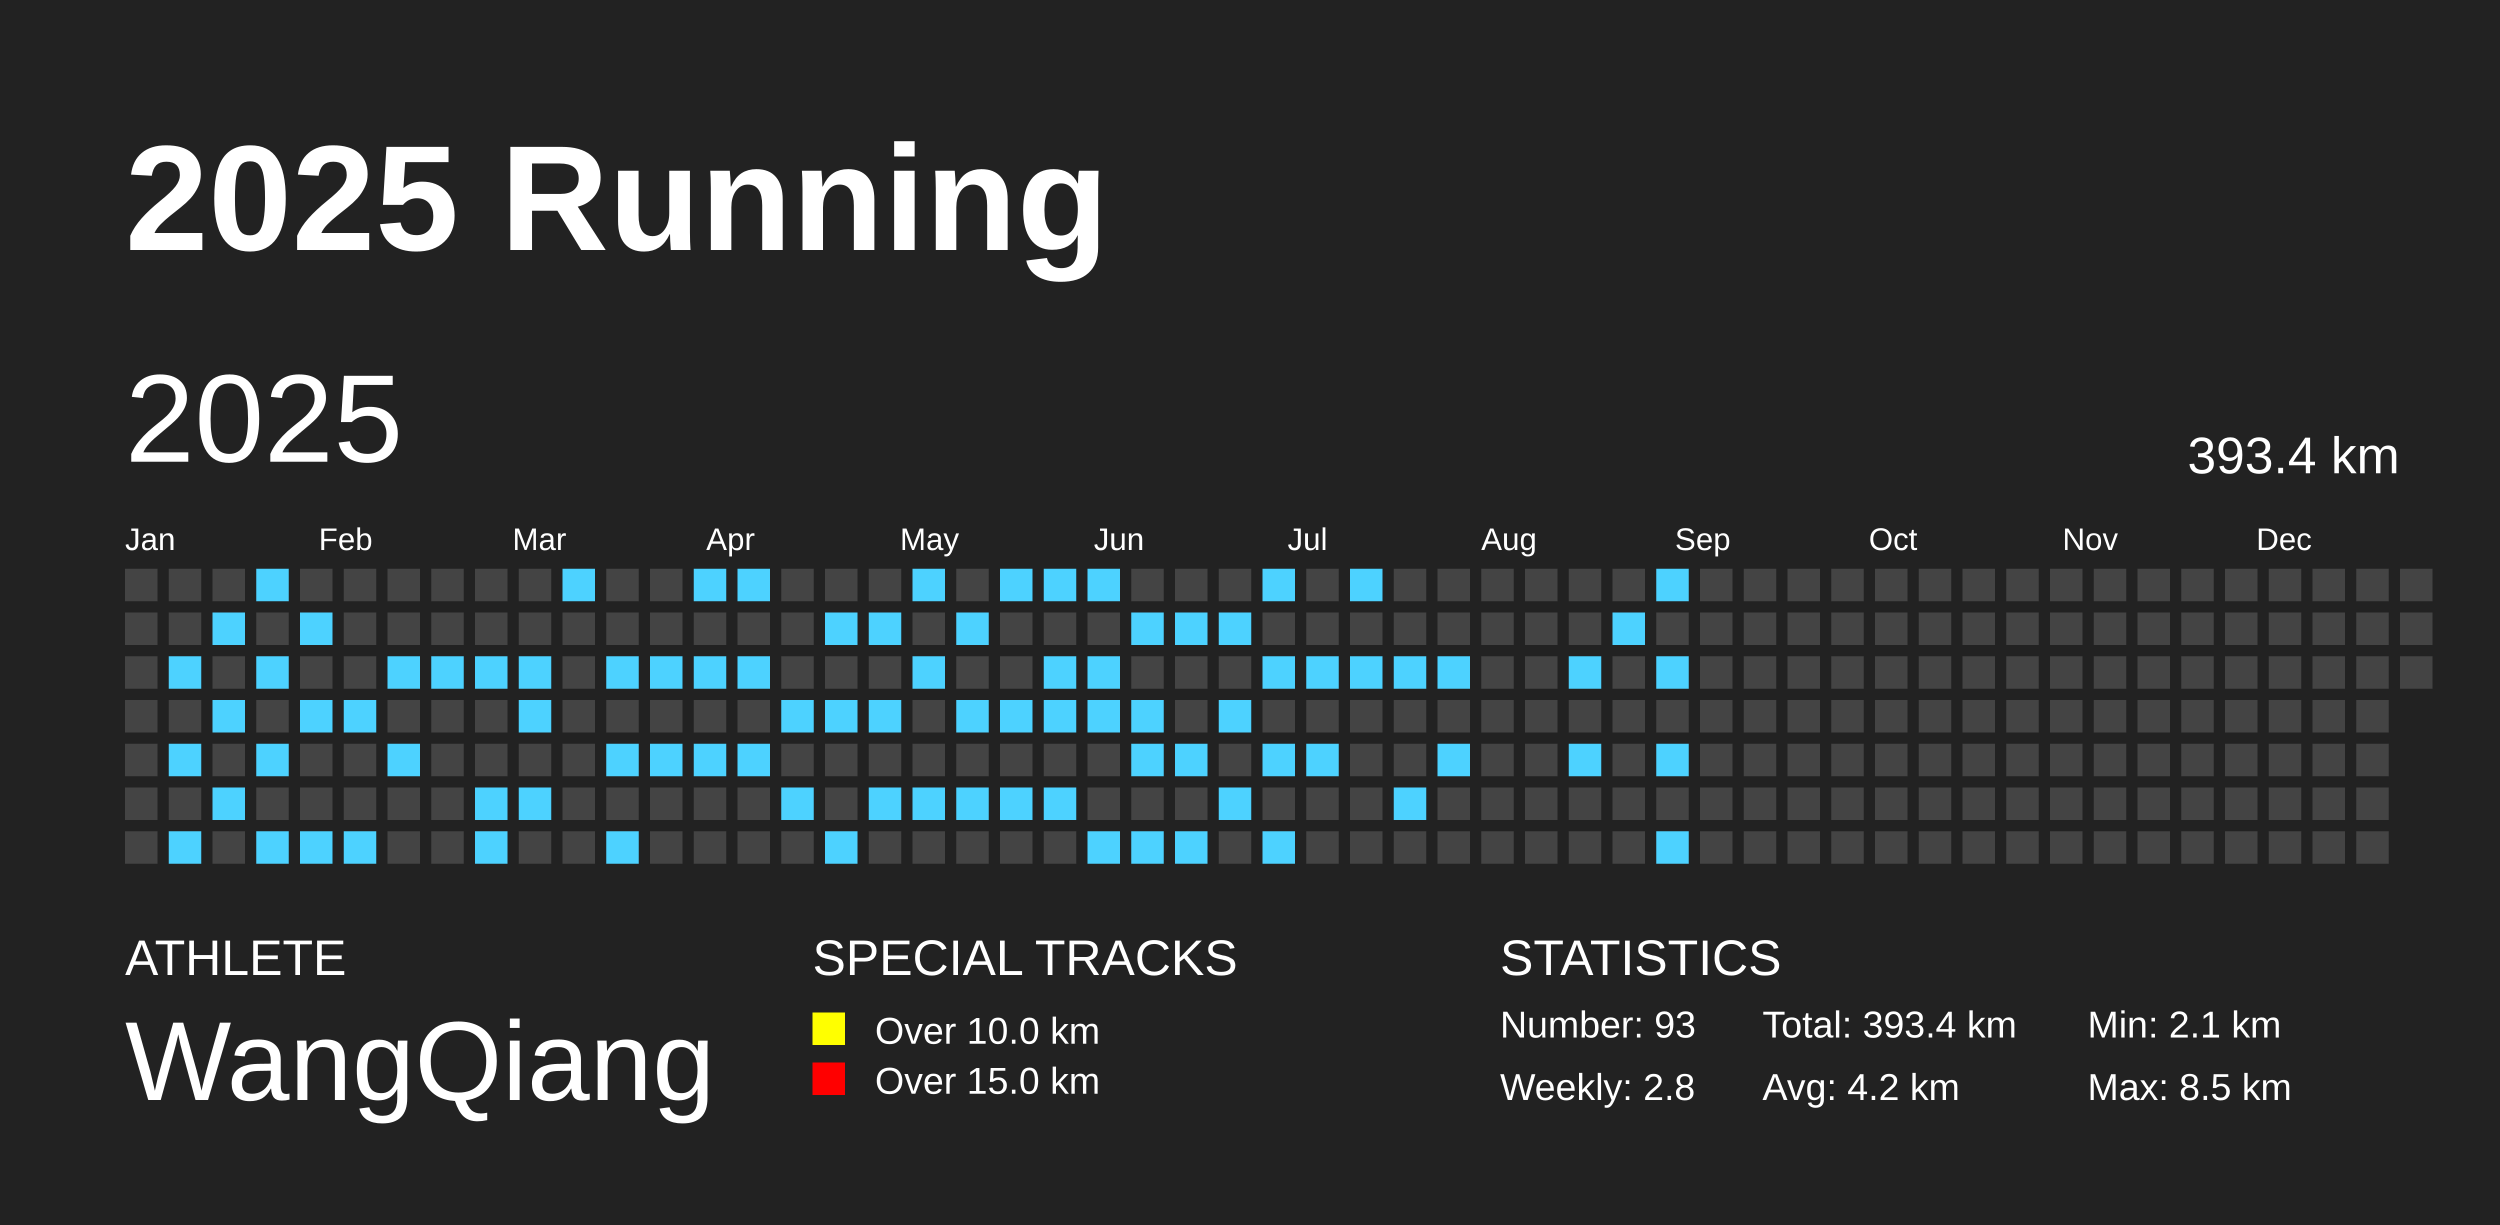
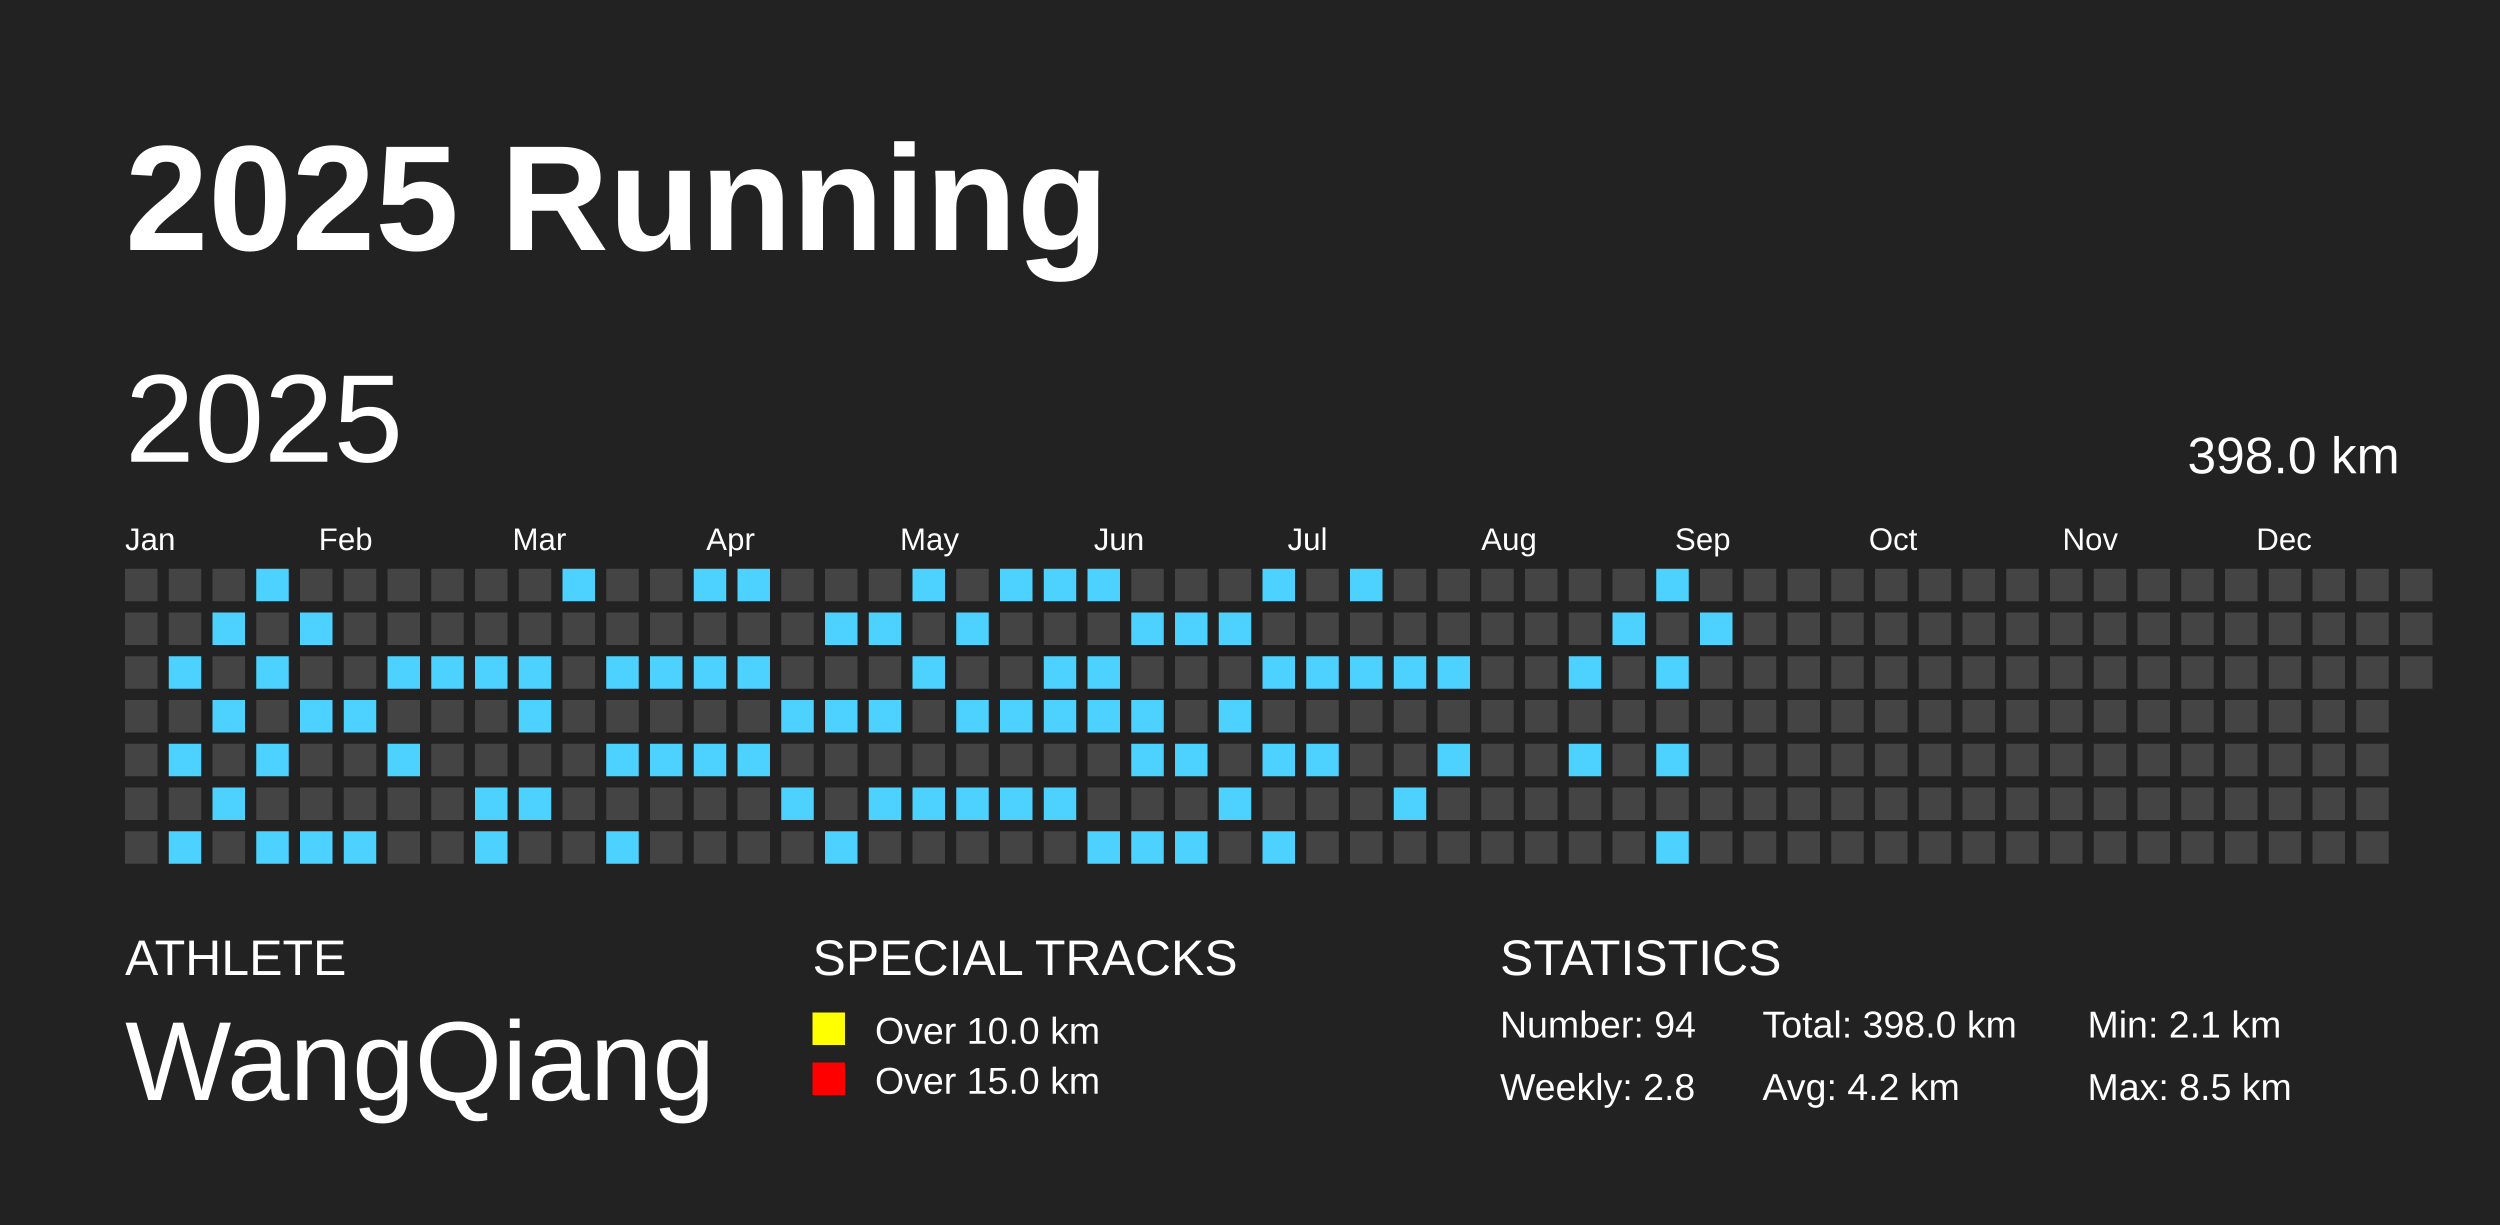
<svg xmlns="http://www.w3.org/2000/svg" baseProfile="full" height="98mm" version="1.1" viewBox="0,0,200,98" width="200mm">
  <defs />
  <rect fill="#222222" height="98" width="200" x="0" y="0" />
  <text fill="#FFFFFF" style="font-size:12px; font-family:Arial; font-weight:bold;" x="10" y="20">2025 Running</text>
  <text fill="#FFFFFF" style="font-size:4px; font-family:Arial" x="10" y="78">ATHLETE</text>
  <text fill="#FFFFFF" style="font-size:9px; font-family:Arial" x="10" y="88">WangQiang</text>
  <text fill="#FFFFFF" style="font-size:4px; font-family:Arial" x="65" y="78">SPECIAL TRACKS</text>
  <rect fill="yellow" height="2.6" width="2.6" x="65" y="81" />
  <text fill="#FFFFFF" style="font-size:3px; font-family:Arial" x="70" y="83.5">Over 10.0 km</text>
  <rect fill="red" height="2.6" width="2.6" x="65" y="85" />
  <text fill="#FFFFFF" style="font-size:3px; font-family:Arial" x="70" y="87.5">Over 15.0 km</text>
  <text fill="#FFFFFF" style="font-size:4px; font-family:Arial" x="120" y="78">STATISTICS</text>
-   <text fill="#FFFFFF" style="font-size:3px; font-family:Arial" x="120" y="83">Number: 93</text>
+   <text fill="#FFFFFF" style="font-size:3px; font-family:Arial" x="120" y="83">Number: 94</text>
  <text fill="#FFFFFF" style="font-size:3px; font-family:Arial" x="120" y="88">Weekly: 2.8</text>
-   <text fill="#FFFFFF" style="font-size:3px; font-family:Arial" x="141" y="83">Total: 393.4 km</text>
+   <text fill="#FFFFFF" style="font-size:3px; font-family:Arial" x="141" y="83">Total: 398.0 km</text>
  <text fill="#FFFFFF" style="font-size:3px; font-family:Arial" x="141" y="88">Avg: 4.2 km</text>
  <text fill="#FFFFFF" style="font-size:3px; font-family:Arial" x="167" y="83">Min: 2.1 km</text>
  <text fill="#FFFFFF" style="font-size:3px; font-family:Arial" x="167" y="88">Max: 8.5 km</text>
  <text dominant-baseline="hanging" fill="#FFFFFF" style="font-size:10.0px; font-family:Arial;" x="10" y="30">2025</text>
-   <text dominant-baseline="hanging" fill="#FFFFFF" style="font-size:4.125px; font-family:Arial;" x="175" y="35">393.4 km</text>
+   <text dominant-baseline="hanging" fill="#FFFFFF" style="font-size:4.125px; font-family:Arial;" x="175" y="35">398.0 km</text>
  <text fill="#FFFFFF" style="font-size:2.5px; font-family:Arial" x="10.0" y="44">Jan</text>
  <text fill="#FFFFFF" style="font-size:2.5px; font-family:Arial" x="25.5" y="44">Feb</text>
  <text fill="#FFFFFF" style="font-size:2.5px; font-family:Arial" x="41.0" y="44">Mar</text>
  <text fill="#FFFFFF" style="font-size:2.5px; font-family:Arial" x="56.5" y="44">Apr</text>
  <text fill="#FFFFFF" style="font-size:2.5px; font-family:Arial" x="72.0" y="44">May</text>
  <text fill="#FFFFFF" style="font-size:2.5px; font-family:Arial" x="87.5" y="44">Jun</text>
  <text fill="#FFFFFF" style="font-size:2.5px; font-family:Arial" x="103.0" y="44">Jul</text>
  <text fill="#FFFFFF" style="font-size:2.5px; font-family:Arial" x="118.5" y="44">Aug</text>
  <text fill="#FFFFFF" style="font-size:2.5px; font-family:Arial" x="134.0" y="44">Sep</text>
  <text fill="#FFFFFF" style="font-size:2.5px; font-family:Arial" x="149.5" y="44">Oct</text>
  <text fill="#FFFFFF" style="font-size:2.5px; font-family:Arial" x="165.0" y="44">Nov</text>
  <text fill="#FFFFFF" style="font-size:2.5px; font-family:Arial" x="180.5" y="44">Dec</text>
  <rect fill="#444444" height="2.6" width="2.6" x="10.0" y="45.5" />
  <rect fill="#444444" height="2.6" width="2.6" x="10.0" y="49.0" />
  <rect fill="#444444" height="2.6" width="2.6" x="10.0" y="52.5" />
  <rect fill="#444444" height="2.6" width="2.6" x="10.0" y="56.0" />
  <rect fill="#444444" height="2.6" width="2.6" x="10.0" y="59.5" />
  <rect fill="#444444" height="2.6" width="2.6" x="10.0" y="63.0" />
  <rect fill="#444444" height="2.6" width="2.6" x="10.0" y="66.5" />
  <rect fill="#444444" height="2.6" width="2.6" x="13.5" y="45.5" />
  <rect fill="#444444" height="2.6" width="2.6" x="13.5" y="49.0" />
  <rect fill="#4DD2FF" height="2.6" width="2.6" x="13.5" y="52.5" />
  <rect fill="#444444" height="2.6" width="2.6" x="13.5" y="56.0" />
  <rect fill="#4DD2FF" height="2.6" width="2.6" x="13.5" y="59.5" />
  <rect fill="#444444" height="2.6" width="2.6" x="13.5" y="63.0" />
  <rect fill="#4DD2FF" height="2.6" width="2.6" x="13.5" y="66.5" />
  <rect fill="#444444" height="2.6" width="2.6" x="17.0" y="45.5" />
  <rect fill="#4DD2FF" height="2.6" width="2.6" x="17.0" y="49.0" />
  <rect fill="#444444" height="2.6" width="2.6" x="17.0" y="52.5" />
  <rect fill="#4DD2FF" height="2.6" width="2.6" x="17.0" y="56.0" />
  <rect fill="#444444" height="2.6" width="2.6" x="17.0" y="59.5" />
  <rect fill="#4DD2FF" height="2.6" width="2.6" x="17.0" y="63.0" />
  <rect fill="#444444" height="2.6" width="2.6" x="17.0" y="66.5" />
  <rect fill="#4DD2FF" height="2.6" width="2.6" x="20.5" y="45.5" />
  <rect fill="#444444" height="2.6" width="2.6" x="20.5" y="49.0" />
  <rect fill="#4DD2FF" height="2.6" width="2.6" x="20.5" y="52.5" />
  <rect fill="#444444" height="2.6" width="2.6" x="20.5" y="56.0" />
  <rect fill="#4DD2FF" height="2.6" width="2.6" x="20.5" y="59.5" />
  <rect fill="#444444" height="2.6" width="2.6" x="20.5" y="63.0" />
  <rect fill="#4DD2FF" height="2.6" width="2.6" x="20.5" y="66.5" />
  <rect fill="#444444" height="2.6" width="2.6" x="24.0" y="45.5" />
  <rect fill="#4DD2FF" height="2.6" width="2.6" x="24.0" y="49.0" />
  <rect fill="#444444" height="2.6" width="2.6" x="24.0" y="52.5" />
  <rect fill="#4DD2FF" height="2.6" width="2.6" x="24.0" y="56.0" />
  <rect fill="#444444" height="2.6" width="2.6" x="24.0" y="59.5" />
  <rect fill="#444444" height="2.6" width="2.6" x="24.0" y="63.0" />
  <rect fill="#4DD2FF" height="2.6" width="2.6" x="24.0" y="66.5" />
  <rect fill="#444444" height="2.6" width="2.6" x="27.5" y="45.5" />
  <rect fill="#444444" height="2.6" width="2.6" x="27.5" y="49.0" />
  <rect fill="#444444" height="2.6" width="2.6" x="27.5" y="52.5" />
  <rect fill="#4DD2FF" height="2.6" width="2.6" x="27.5" y="56.0" />
  <rect fill="#444444" height="2.6" width="2.6" x="27.5" y="59.5" />
  <rect fill="#444444" height="2.6" width="2.6" x="27.5" y="63.0" />
  <rect fill="#4DD2FF" height="2.6" width="2.6" x="27.5" y="66.5" />
  <rect fill="#444444" height="2.6" width="2.6" x="31.0" y="45.5" />
  <rect fill="#444444" height="2.6" width="2.6" x="31.0" y="49.0" />
  <rect fill="#4DD2FF" height="2.6" width="2.6" x="31.0" y="52.5" />
  <rect fill="#444444" height="2.6" width="2.6" x="31.0" y="56.0" />
  <rect fill="#4DD2FF" height="2.6" width="2.6" x="31.0" y="59.5" />
  <rect fill="#444444" height="2.6" width="2.6" x="31.0" y="63.0" />
  <rect fill="#444444" height="2.6" width="2.6" x="31.0" y="66.5" />
  <rect fill="#444444" height="2.6" width="2.6" x="34.5" y="45.5" />
  <rect fill="#444444" height="2.6" width="2.6" x="34.5" y="49.0" />
  <rect fill="#4DD2FF" height="2.6" width="2.6" x="34.5" y="52.5" />
  <rect fill="#444444" height="2.6" width="2.6" x="34.5" y="56.0" />
  <rect fill="#444444" height="2.6" width="2.6" x="34.5" y="59.5" />
  <rect fill="#444444" height="2.6" width="2.6" x="34.5" y="63.0" />
  <rect fill="#444444" height="2.6" width="2.6" x="34.5" y="66.5" />
  <rect fill="#444444" height="2.6" width="2.6" x="38.0" y="45.5" />
  <rect fill="#444444" height="2.6" width="2.6" x="38.0" y="49.0" />
  <rect fill="#4DD2FF" height="2.6" width="2.6" x="38.0" y="52.5" />
  <rect fill="#444444" height="2.6" width="2.6" x="38.0" y="56.0" />
  <rect fill="#444444" height="2.6" width="2.6" x="38.0" y="59.5" />
  <rect fill="#4DD2FF" height="2.6" width="2.6" x="38.0" y="63.0" />
  <rect fill="#4DD2FF" height="2.6" width="2.6" x="38.0" y="66.5" />
  <rect fill="#444444" height="2.6" width="2.6" x="41.5" y="45.5" />
  <rect fill="#444444" height="2.6" width="2.6" x="41.5" y="49.0" />
  <rect fill="#4DD2FF" height="2.6" width="2.6" x="41.5" y="52.5" />
  <rect fill="#4DD2FF" height="2.6" width="2.6" x="41.5" y="56.0" />
  <rect fill="#444444" height="2.6" width="2.6" x="41.5" y="59.5" />
  <rect fill="#4DD2FF" height="2.6" width="2.6" x="41.5" y="63.0" />
  <rect fill="#444444" height="2.6" width="2.6" x="41.5" y="66.5" />
  <rect fill="#4DD2FF" height="2.6" width="2.6" x="45.0" y="45.5" />
  <rect fill="#444444" height="2.6" width="2.6" x="45.0" y="49.0" />
  <rect fill="#444444" height="2.6" width="2.6" x="45.0" y="52.5" />
  <rect fill="#444444" height="2.6" width="2.6" x="45.0" y="56.0" />
  <rect fill="#444444" height="2.6" width="2.6" x="45.0" y="59.5" />
  <rect fill="#444444" height="2.6" width="2.6" x="45.0" y="63.0" />
  <rect fill="#444444" height="2.6" width="2.6" x="45.0" y="66.5" />
  <rect fill="#444444" height="2.6" width="2.6" x="48.5" y="45.5" />
  <rect fill="#444444" height="2.6" width="2.6" x="48.5" y="49.0" />
  <rect fill="#4DD2FF" height="2.6" width="2.6" x="48.5" y="52.5" />
  <rect fill="#444444" height="2.6" width="2.6" x="48.5" y="56.0" />
  <rect fill="#4DD2FF" height="2.6" width="2.6" x="48.5" y="59.5" />
  <rect fill="#444444" height="2.6" width="2.6" x="48.5" y="63.0" />
  <rect fill="#4DD2FF" height="2.6" width="2.6" x="48.5" y="66.5" />
  <rect fill="#444444" height="2.6" width="2.6" x="52.0" y="45.5" />
  <rect fill="#444444" height="2.6" width="2.6" x="52.0" y="49.0" />
  <rect fill="#4DD2FF" height="2.6" width="2.6" x="52.0" y="52.5" />
  <rect fill="#444444" height="2.6" width="2.6" x="52.0" y="56.0" />
  <rect fill="#4DD2FF" height="2.6" width="2.6" x="52.0" y="59.5" />
  <rect fill="#444444" height="2.6" width="2.6" x="52.0" y="63.0" />
  <rect fill="#444444" height="2.6" width="2.6" x="52.0" y="66.5" />
  <rect fill="#4DD2FF" height="2.6" width="2.6" x="55.5" y="45.5" />
  <rect fill="#444444" height="2.6" width="2.6" x="55.5" y="49.0" />
  <rect fill="#4DD2FF" height="2.6" width="2.6" x="55.5" y="52.5" />
  <rect fill="#444444" height="2.6" width="2.6" x="55.5" y="56.0" />
  <rect fill="#4DD2FF" height="2.6" width="2.6" x="55.5" y="59.5" />
  <rect fill="#444444" height="2.6" width="2.6" x="55.5" y="63.0" />
  <rect fill="#444444" height="2.6" width="2.6" x="55.5" y="66.5" />
  <rect fill="#4DD2FF" height="2.6" width="2.6" x="59.0" y="45.5" />
  <rect fill="#444444" height="2.6" width="2.6" x="59.0" y="49.0" />
  <rect fill="#4DD2FF" height="2.6" width="2.6" x="59.0" y="52.5" />
  <rect fill="#444444" height="2.6" width="2.6" x="59.0" y="56.0" />
  <rect fill="#4DD2FF" height="2.6" width="2.6" x="59.0" y="59.5" />
  <rect fill="#444444" height="2.6" width="2.6" x="59.0" y="63.0" />
  <rect fill="#444444" height="2.6" width="2.6" x="59.0" y="66.5" />
  <rect fill="#444444" height="2.6" width="2.6" x="62.5" y="45.5" />
  <rect fill="#444444" height="2.6" width="2.6" x="62.5" y="49.0" />
  <rect fill="#444444" height="2.6" width="2.6" x="62.5" y="52.5" />
  <rect fill="#4DD2FF" height="2.6" width="2.6" x="62.5" y="56.0" />
  <rect fill="#444444" height="2.6" width="2.6" x="62.5" y="59.5" />
  <rect fill="#4DD2FF" height="2.6" width="2.6" x="62.5" y="63.0" />
  <rect fill="#444444" height="2.6" width="2.6" x="62.5" y="66.5" />
  <rect fill="#444444" height="2.6" width="2.6" x="66.0" y="45.5" />
  <rect fill="#4DD2FF" height="2.6" width="2.6" x="66.0" y="49.0" />
  <rect fill="#444444" height="2.6" width="2.6" x="66.0" y="52.5" />
  <rect fill="#4DD2FF" height="2.6" width="2.6" x="66.0" y="56.0" />
  <rect fill="#444444" height="2.6" width="2.6" x="66.0" y="59.5" />
  <rect fill="#444444" height="2.6" width="2.6" x="66.0" y="63.0" />
  <rect fill="#4DD2FF" height="2.6" width="2.6" x="66.0" y="66.5" />
  <rect fill="#444444" height="2.6" width="2.6" x="69.5" y="45.5" />
  <rect fill="#4DD2FF" height="2.6" width="2.6" x="69.5" y="49.0" />
  <rect fill="#444444" height="2.6" width="2.6" x="69.5" y="52.5" />
  <rect fill="#4DD2FF" height="2.6" width="2.6" x="69.5" y="56.0" />
  <rect fill="#444444" height="2.6" width="2.6" x="69.5" y="59.5" />
  <rect fill="#4DD2FF" height="2.6" width="2.6" x="69.5" y="63.0" />
  <rect fill="#444444" height="2.6" width="2.6" x="69.5" y="66.5" />
  <rect fill="#4DD2FF" height="2.6" width="2.6" x="73.0" y="45.5" />
  <rect fill="#444444" height="2.6" width="2.6" x="73.0" y="49.0" />
  <rect fill="#4DD2FF" height="2.6" width="2.6" x="73.0" y="52.5" />
  <rect fill="#444444" height="2.6" width="2.6" x="73.0" y="56.0" />
  <rect fill="#444444" height="2.6" width="2.6" x="73.0" y="59.5" />
  <rect fill="#4DD2FF" height="2.6" width="2.6" x="73.0" y="63.0" />
  <rect fill="#444444" height="2.6" width="2.6" x="73.0" y="66.5" />
  <rect fill="#444444" height="2.6" width="2.6" x="76.5" y="45.5" />
  <rect fill="#4DD2FF" height="2.6" width="2.6" x="76.5" y="49.0" />
  <rect fill="#444444" height="2.6" width="2.6" x="76.5" y="52.5" />
  <rect fill="#4DD2FF" height="2.6" width="2.6" x="76.5" y="56.0" />
  <rect fill="#444444" height="2.6" width="2.6" x="76.5" y="59.5" />
  <rect fill="#4DD2FF" height="2.6" width="2.6" x="76.5" y="63.0" />
  <rect fill="#444444" height="2.6" width="2.6" x="76.5" y="66.5" />
  <rect fill="#4DD2FF" height="2.6" width="2.6" x="80.0" y="45.5" />
  <rect fill="#444444" height="2.6" width="2.6" x="80.0" y="49.0" />
  <rect fill="#444444" height="2.6" width="2.6" x="80.0" y="52.5" />
  <rect fill="#4DD2FF" height="2.6" width="2.6" x="80.0" y="56.0" />
  <rect fill="#444444" height="2.6" width="2.6" x="80.0" y="59.5" />
  <rect fill="#4DD2FF" height="2.6" width="2.6" x="80.0" y="63.0" />
  <rect fill="#444444" height="2.6" width="2.6" x="80.0" y="66.5" />
  <rect fill="#4DD2FF" height="2.6" width="2.6" x="83.5" y="45.5" />
  <rect fill="#444444" height="2.6" width="2.6" x="83.5" y="49.0" />
  <rect fill="#4DD2FF" height="2.6" width="2.6" x="83.5" y="52.5" />
  <rect fill="#4DD2FF" height="2.6" width="2.6" x="83.5" y="56.0" />
  <rect fill="#444444" height="2.6" width="2.6" x="83.5" y="59.5" />
  <rect fill="#4DD2FF" height="2.6" width="2.6" x="83.5" y="63.0" />
  <rect fill="#444444" height="2.6" width="2.6" x="83.5" y="66.5" />
  <rect fill="#4DD2FF" height="2.6" width="2.6" x="87.0" y="45.5" />
  <rect fill="#444444" height="2.6" width="2.6" x="87.0" y="49.0" />
  <rect fill="#4DD2FF" height="2.6" width="2.6" x="87.0" y="52.5" />
  <rect fill="#4DD2FF" height="2.6" width="2.6" x="87.0" y="56.0" />
  <rect fill="#444444" height="2.6" width="2.6" x="87.0" y="59.5" />
  <rect fill="#444444" height="2.6" width="2.6" x="87.0" y="63.0" />
  <rect fill="#4DD2FF" height="2.6" width="2.6" x="87.0" y="66.5" />
  <rect fill="#444444" height="2.6" width="2.6" x="90.5" y="45.5" />
  <rect fill="#4DD2FF" height="2.6" width="2.6" x="90.5" y="49.0" />
  <rect fill="#444444" height="2.6" width="2.6" x="90.5" y="52.5" />
  <rect fill="#4DD2FF" height="2.6" width="2.6" x="90.5" y="56.0" />
  <rect fill="#4DD2FF" height="2.6" width="2.6" x="90.5" y="59.5" />
  <rect fill="#444444" height="2.6" width="2.6" x="90.5" y="63.0" />
  <rect fill="#4DD2FF" height="2.6" width="2.6" x="90.5" y="66.5" />
  <rect fill="#444444" height="2.6" width="2.6" x="94.0" y="45.5" />
  <rect fill="#4DD2FF" height="2.6" width="2.6" x="94.0" y="49.0" />
  <rect fill="#444444" height="2.6" width="2.6" x="94.0" y="52.5" />
  <rect fill="#444444" height="2.6" width="2.6" x="94.0" y="56.0" />
  <rect fill="#4DD2FF" height="2.6" width="2.6" x="94.0" y="59.5" />
  <rect fill="#444444" height="2.6" width="2.6" x="94.0" y="63.0" />
  <rect fill="#4DD2FF" height="2.6" width="2.6" x="94.0" y="66.5" />
  <rect fill="#444444" height="2.6" width="2.6" x="97.5" y="45.5" />
  <rect fill="#4DD2FF" height="2.6" width="2.6" x="97.5" y="49.0" />
  <rect fill="#444444" height="2.6" width="2.6" x="97.5" y="52.5" />
  <rect fill="#4DD2FF" height="2.6" width="2.6" x="97.5" y="56.0" />
  <rect fill="#444444" height="2.6" width="2.6" x="97.5" y="59.5" />
  <rect fill="#4DD2FF" height="2.6" width="2.6" x="97.5" y="63.0" />
  <rect fill="#444444" height="2.6" width="2.6" x="97.5" y="66.5" />
  <rect fill="#4DD2FF" height="2.6" width="2.6" x="101.0" y="45.5" />
  <rect fill="#444444" height="2.6" width="2.6" x="101.0" y="49.0" />
  <rect fill="#4DD2FF" height="2.6" width="2.6" x="101.0" y="52.5" />
  <rect fill="#444444" height="2.6" width="2.6" x="101.0" y="56.0" />
  <rect fill="#4DD2FF" height="2.6" width="2.6" x="101.0" y="59.5" />
  <rect fill="#444444" height="2.6" width="2.6" x="101.0" y="63.0" />
  <rect fill="#4DD2FF" height="2.6" width="2.6" x="101.0" y="66.5" />
  <rect fill="#444444" height="2.6" width="2.6" x="104.5" y="45.5" />
  <rect fill="#444444" height="2.6" width="2.6" x="104.5" y="49.0" />
  <rect fill="#4DD2FF" height="2.6" width="2.6" x="104.5" y="52.5" />
  <rect fill="#444444" height="2.6" width="2.6" x="104.5" y="56.0" />
  <rect fill="#4DD2FF" height="2.6" width="2.6" x="104.5" y="59.5" />
  <rect fill="#444444" height="2.6" width="2.6" x="104.5" y="63.0" />
  <rect fill="#444444" height="2.6" width="2.6" x="104.5" y="66.5" />
  <rect fill="#4DD2FF" height="2.6" width="2.6" x="108.0" y="45.5" />
  <rect fill="#444444" height="2.6" width="2.6" x="108.0" y="49.0" />
  <rect fill="#4DD2FF" height="2.6" width="2.6" x="108.0" y="52.5" />
  <rect fill="#444444" height="2.6" width="2.6" x="108.0" y="56.0" />
  <rect fill="#444444" height="2.6" width="2.6" x="108.0" y="59.5" />
  <rect fill="#444444" height="2.6" width="2.6" x="108.0" y="63.0" />
  <rect fill="#444444" height="2.6" width="2.6" x="108.0" y="66.5" />
  <rect fill="#444444" height="2.6" width="2.6" x="111.5" y="45.5" />
  <rect fill="#444444" height="2.6" width="2.6" x="111.5" y="49.0" />
  <rect fill="#4DD2FF" height="2.6" width="2.6" x="111.5" y="52.5" />
  <rect fill="#444444" height="2.6" width="2.6" x="111.5" y="56.0" />
  <rect fill="#444444" height="2.6" width="2.6" x="111.5" y="59.5" />
  <rect fill="#4DD2FF" height="2.6" width="2.6" x="111.5" y="63.0" />
  <rect fill="#444444" height="2.6" width="2.6" x="111.5" y="66.5" />
  <rect fill="#444444" height="2.6" width="2.6" x="115.0" y="45.5" />
  <rect fill="#444444" height="2.6" width="2.6" x="115.0" y="49.0" />
  <rect fill="#4DD2FF" height="2.6" width="2.6" x="115.0" y="52.5" />
  <rect fill="#444444" height="2.6" width="2.6" x="115.0" y="56.0" />
  <rect fill="#4DD2FF" height="2.6" width="2.6" x="115.0" y="59.5" />
  <rect fill="#444444" height="2.6" width="2.6" x="115.0" y="63.0" />
  <rect fill="#444444" height="2.6" width="2.6" x="115.0" y="66.5" />
  <rect fill="#444444" height="2.6" width="2.6" x="118.5" y="45.5" />
  <rect fill="#444444" height="2.6" width="2.6" x="118.5" y="49.0" />
  <rect fill="#444444" height="2.6" width="2.6" x="118.5" y="52.5" />
  <rect fill="#444444" height="2.6" width="2.6" x="118.5" y="56.0" />
  <rect fill="#444444" height="2.6" width="2.6" x="118.5" y="59.5" />
  <rect fill="#444444" height="2.6" width="2.6" x="118.5" y="63.0" />
  <rect fill="#444444" height="2.6" width="2.6" x="118.5" y="66.5" />
  <rect fill="#444444" height="2.6" width="2.6" x="122.0" y="45.5" />
  <rect fill="#444444" height="2.6" width="2.6" x="122.0" y="49.0" />
  <rect fill="#444444" height="2.6" width="2.6" x="122.0" y="52.5" />
  <rect fill="#444444" height="2.6" width="2.6" x="122.0" y="56.0" />
  <rect fill="#444444" height="2.6" width="2.6" x="122.0" y="59.5" />
  <rect fill="#444444" height="2.6" width="2.6" x="122.0" y="63.0" />
  <rect fill="#444444" height="2.6" width="2.6" x="122.0" y="66.5" />
  <rect fill="#444444" height="2.6" width="2.6" x="125.5" y="45.5" />
  <rect fill="#444444" height="2.6" width="2.6" x="125.5" y="49.0" />
  <rect fill="#4DD2FF" height="2.6" width="2.6" x="125.5" y="52.5" />
  <rect fill="#444444" height="2.6" width="2.6" x="125.5" y="56.0" />
  <rect fill="#4DD2FF" height="2.6" width="2.6" x="125.5" y="59.5" />
  <rect fill="#444444" height="2.6" width="2.6" x="125.5" y="63.0" />
  <rect fill="#444444" height="2.6" width="2.6" x="125.5" y="66.5" />
  <rect fill="#444444" height="2.6" width="2.6" x="129.0" y="45.5" />
  <rect fill="#4DD2FF" height="2.6" width="2.6" x="129.0" y="49.0" />
  <rect fill="#444444" height="2.6" width="2.6" x="129.0" y="52.5" />
  <rect fill="#444444" height="2.6" width="2.6" x="129.0" y="56.0" />
  <rect fill="#444444" height="2.6" width="2.6" x="129.0" y="59.5" />
  <rect fill="#444444" height="2.6" width="2.6" x="129.0" y="63.0" />
  <rect fill="#444444" height="2.6" width="2.6" x="129.0" y="66.5" />
  <rect fill="#4DD2FF" height="2.6" width="2.6" x="132.5" y="45.5" />
  <rect fill="#444444" height="2.6" width="2.6" x="132.5" y="49.0" />
  <rect fill="#4DD2FF" height="2.6" width="2.6" x="132.5" y="52.5" />
  <rect fill="#444444" height="2.6" width="2.6" x="132.5" y="56.0" />
  <rect fill="#4DD2FF" height="2.6" width="2.6" x="132.5" y="59.5" />
  <rect fill="#444444" height="2.6" width="2.6" x="132.5" y="63.0" />
  <rect fill="#4DD2FF" height="2.6" width="2.6" x="132.5" y="66.5" />
  <rect fill="#444444" height="2.6" width="2.6" x="136.0" y="45.5" />
-   <rect fill="#444444" height="2.6" width="2.6" x="136.0" y="49.0" />
+   <rect fill="#4DD2FF" height="2.6" width="2.6" x="136.0" y="49.0" />
  <rect fill="#444444" height="2.6" width="2.6" x="136.0" y="52.5" />
  <rect fill="#444444" height="2.6" width="2.6" x="136.0" y="56.0" />
  <rect fill="#444444" height="2.6" width="2.6" x="136.0" y="59.5" />
  <rect fill="#444444" height="2.6" width="2.6" x="136.0" y="63.0" />
  <rect fill="#444444" height="2.6" width="2.6" x="136.0" y="66.5" />
  <rect fill="#444444" height="2.6" width="2.6" x="139.5" y="45.5" />
  <rect fill="#444444" height="2.6" width="2.6" x="139.5" y="49.0" />
  <rect fill="#444444" height="2.6" width="2.6" x="139.5" y="52.5" />
  <rect fill="#444444" height="2.6" width="2.6" x="139.5" y="56.0" />
  <rect fill="#444444" height="2.6" width="2.6" x="139.5" y="59.5" />
  <rect fill="#444444" height="2.6" width="2.6" x="139.5" y="63.0" />
  <rect fill="#444444" height="2.6" width="2.6" x="139.5" y="66.5" />
  <rect fill="#444444" height="2.6" width="2.6" x="143.0" y="45.5" />
  <rect fill="#444444" height="2.6" width="2.6" x="143.0" y="49.0" />
  <rect fill="#444444" height="2.6" width="2.6" x="143.0" y="52.5" />
  <rect fill="#444444" height="2.6" width="2.6" x="143.0" y="56.0" />
  <rect fill="#444444" height="2.6" width="2.6" x="143.0" y="59.5" />
  <rect fill="#444444" height="2.6" width="2.6" x="143.0" y="63.0" />
  <rect fill="#444444" height="2.6" width="2.6" x="143.0" y="66.5" />
  <rect fill="#444444" height="2.6" width="2.6" x="146.5" y="45.5" />
  <rect fill="#444444" height="2.6" width="2.6" x="146.5" y="49.0" />
  <rect fill="#444444" height="2.6" width="2.6" x="146.5" y="52.5" />
  <rect fill="#444444" height="2.6" width="2.6" x="146.5" y="56.0" />
  <rect fill="#444444" height="2.6" width="2.6" x="146.5" y="59.5" />
  <rect fill="#444444" height="2.6" width="2.6" x="146.5" y="63.0" />
  <rect fill="#444444" height="2.6" width="2.6" x="146.5" y="66.5" />
  <rect fill="#444444" height="2.6" width="2.6" x="150.0" y="45.5" />
  <rect fill="#444444" height="2.6" width="2.6" x="150.0" y="49.0" />
  <rect fill="#444444" height="2.6" width="2.6" x="150.0" y="52.5" />
  <rect fill="#444444" height="2.6" width="2.6" x="150.0" y="56.0" />
  <rect fill="#444444" height="2.6" width="2.6" x="150.0" y="59.5" />
  <rect fill="#444444" height="2.6" width="2.6" x="150.0" y="63.0" />
  <rect fill="#444444" height="2.6" width="2.6" x="150.0" y="66.5" />
  <rect fill="#444444" height="2.6" width="2.6" x="153.5" y="45.5" />
  <rect fill="#444444" height="2.6" width="2.6" x="153.5" y="49.0" />
  <rect fill="#444444" height="2.6" width="2.6" x="153.5" y="52.5" />
  <rect fill="#444444" height="2.6" width="2.6" x="153.5" y="56.0" />
  <rect fill="#444444" height="2.6" width="2.6" x="153.5" y="59.5" />
  <rect fill="#444444" height="2.6" width="2.6" x="153.5" y="63.0" />
  <rect fill="#444444" height="2.6" width="2.6" x="153.5" y="66.5" />
  <rect fill="#444444" height="2.6" width="2.6" x="157.0" y="45.5" />
  <rect fill="#444444" height="2.6" width="2.6" x="157.0" y="49.0" />
  <rect fill="#444444" height="2.6" width="2.6" x="157.0" y="52.5" />
  <rect fill="#444444" height="2.6" width="2.6" x="157.0" y="56.0" />
  <rect fill="#444444" height="2.6" width="2.6" x="157.0" y="59.5" />
  <rect fill="#444444" height="2.6" width="2.6" x="157.0" y="63.0" />
  <rect fill="#444444" height="2.6" width="2.6" x="157.0" y="66.5" />
  <rect fill="#444444" height="2.6" width="2.6" x="160.5" y="45.5" />
  <rect fill="#444444" height="2.6" width="2.6" x="160.5" y="49.0" />
  <rect fill="#444444" height="2.6" width="2.6" x="160.5" y="52.5" />
  <rect fill="#444444" height="2.6" width="2.6" x="160.5" y="56.0" />
  <rect fill="#444444" height="2.6" width="2.6" x="160.5" y="59.5" />
  <rect fill="#444444" height="2.6" width="2.6" x="160.5" y="63.0" />
  <rect fill="#444444" height="2.6" width="2.6" x="160.5" y="66.5" />
  <rect fill="#444444" height="2.6" width="2.6" x="164.0" y="45.5" />
  <rect fill="#444444" height="2.6" width="2.6" x="164.0" y="49.0" />
  <rect fill="#444444" height="2.6" width="2.6" x="164.0" y="52.5" />
  <rect fill="#444444" height="2.6" width="2.6" x="164.0" y="56.0" />
  <rect fill="#444444" height="2.6" width="2.6" x="164.0" y="59.5" />
  <rect fill="#444444" height="2.6" width="2.6" x="164.0" y="63.0" />
  <rect fill="#444444" height="2.6" width="2.6" x="164.0" y="66.5" />
  <rect fill="#444444" height="2.6" width="2.6" x="167.5" y="45.5" />
  <rect fill="#444444" height="2.6" width="2.6" x="167.5" y="49.0" />
  <rect fill="#444444" height="2.6" width="2.6" x="167.5" y="52.5" />
  <rect fill="#444444" height="2.6" width="2.6" x="167.5" y="56.0" />
  <rect fill="#444444" height="2.6" width="2.6" x="167.5" y="59.5" />
  <rect fill="#444444" height="2.6" width="2.6" x="167.5" y="63.0" />
  <rect fill="#444444" height="2.6" width="2.6" x="167.5" y="66.5" />
  <rect fill="#444444" height="2.6" width="2.6" x="171.0" y="45.5" />
  <rect fill="#444444" height="2.6" width="2.6" x="171.0" y="49.0" />
  <rect fill="#444444" height="2.6" width="2.6" x="171.0" y="52.5" />
  <rect fill="#444444" height="2.6" width="2.6" x="171.0" y="56.0" />
  <rect fill="#444444" height="2.6" width="2.6" x="171.0" y="59.5" />
  <rect fill="#444444" height="2.6" width="2.6" x="171.0" y="63.0" />
  <rect fill="#444444" height="2.6" width="2.6" x="171.0" y="66.5" />
  <rect fill="#444444" height="2.6" width="2.6" x="174.5" y="45.5" />
  <rect fill="#444444" height="2.6" width="2.6" x="174.5" y="49.0" />
  <rect fill="#444444" height="2.6" width="2.6" x="174.5" y="52.5" />
  <rect fill="#444444" height="2.6" width="2.6" x="174.5" y="56.0" />
  <rect fill="#444444" height="2.6" width="2.6" x="174.5" y="59.5" />
  <rect fill="#444444" height="2.6" width="2.6" x="174.5" y="63.0" />
  <rect fill="#444444" height="2.6" width="2.6" x="174.5" y="66.5" />
  <rect fill="#444444" height="2.6" width="2.6" x="178.0" y="45.5" />
  <rect fill="#444444" height="2.6" width="2.6" x="178.0" y="49.0" />
  <rect fill="#444444" height="2.6" width="2.6" x="178.0" y="52.5" />
  <rect fill="#444444" height="2.6" width="2.6" x="178.0" y="56.0" />
  <rect fill="#444444" height="2.6" width="2.6" x="178.0" y="59.5" />
  <rect fill="#444444" height="2.6" width="2.6" x="178.0" y="63.0" />
  <rect fill="#444444" height="2.6" width="2.6" x="178.0" y="66.5" />
  <rect fill="#444444" height="2.6" width="2.6" x="181.5" y="45.5" />
  <rect fill="#444444" height="2.6" width="2.6" x="181.5" y="49.0" />
  <rect fill="#444444" height="2.6" width="2.6" x="181.5" y="52.5" />
  <rect fill="#444444" height="2.6" width="2.6" x="181.5" y="56.0" />
  <rect fill="#444444" height="2.6" width="2.6" x="181.5" y="59.5" />
  <rect fill="#444444" height="2.6" width="2.6" x="181.5" y="63.0" />
  <rect fill="#444444" height="2.6" width="2.6" x="181.5" y="66.5" />
  <rect fill="#444444" height="2.6" width="2.6" x="185.0" y="45.5" />
  <rect fill="#444444" height="2.6" width="2.6" x="185.0" y="49.0" />
  <rect fill="#444444" height="2.6" width="2.6" x="185.0" y="52.5" />
  <rect fill="#444444" height="2.6" width="2.6" x="185.0" y="56.0" />
  <rect fill="#444444" height="2.6" width="2.6" x="185.0" y="59.5" />
  <rect fill="#444444" height="2.6" width="2.6" x="185.0" y="63.0" />
  <rect fill="#444444" height="2.6" width="2.6" x="185.0" y="66.5" />
  <rect fill="#444444" height="2.6" width="2.6" x="188.5" y="45.5" />
  <rect fill="#444444" height="2.6" width="2.6" x="188.5" y="49.0" />
  <rect fill="#444444" height="2.6" width="2.6" x="188.5" y="52.5" />
  <rect fill="#444444" height="2.6" width="2.6" x="188.5" y="56.0" />
  <rect fill="#444444" height="2.6" width="2.6" x="188.5" y="59.5" />
  <rect fill="#444444" height="2.6" width="2.6" x="188.5" y="63.0" />
  <rect fill="#444444" height="2.6" width="2.6" x="188.5" y="66.5" />
  <rect fill="#444444" height="2.6" width="2.6" x="192.0" y="45.5" />
  <rect fill="#444444" height="2.6" width="2.6" x="192.0" y="49.0" />
  <rect fill="#444444" height="2.6" width="2.6" x="192.0" y="52.5" />
</svg>
